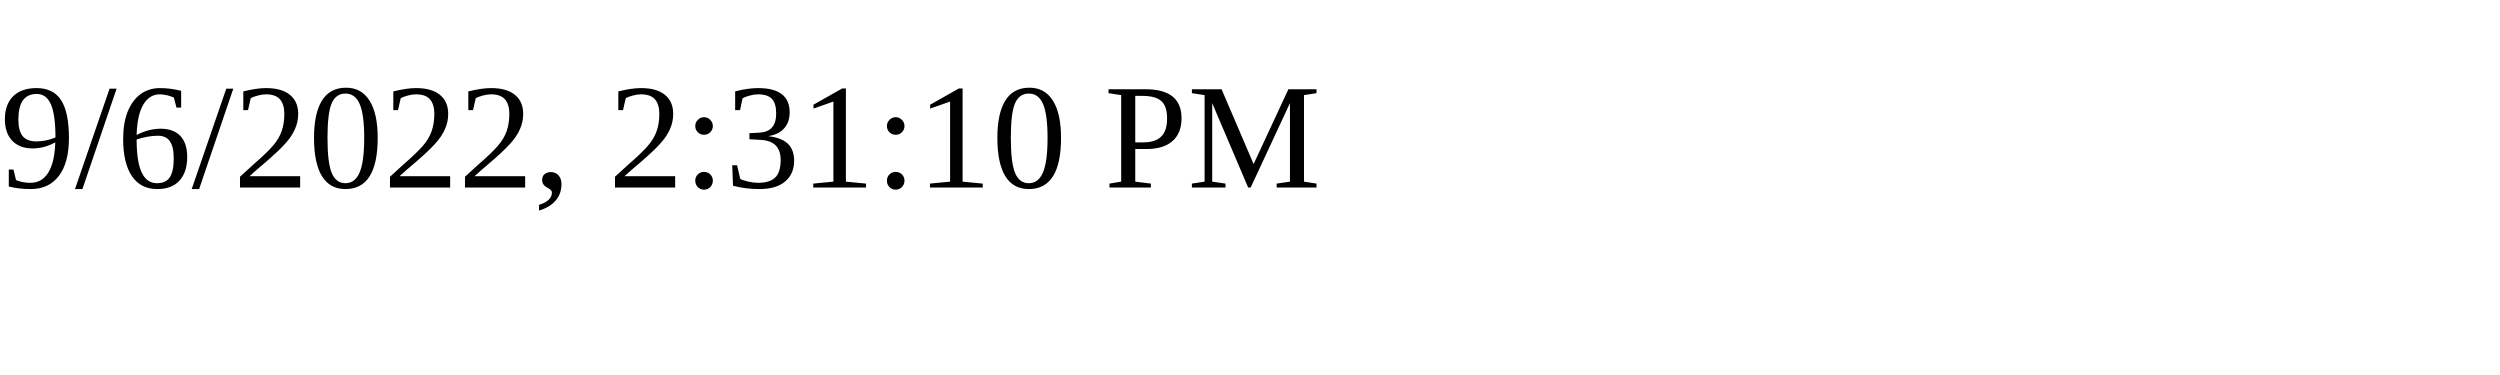
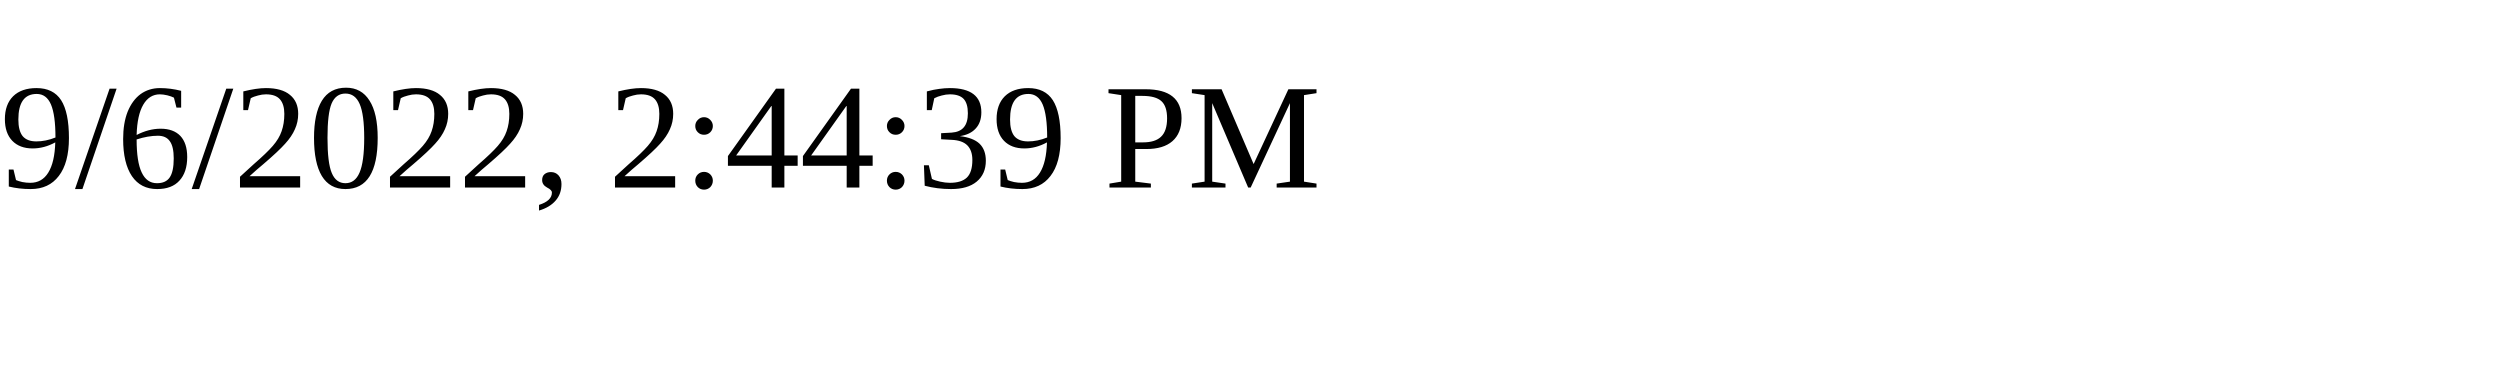
<svg xmlns="http://www.w3.org/2000/svg" height="30" width="200">
-   <text x="0" y="15">9/6/2022, 2:31:10 PM</text>
+   <text x="0" y="15">9/6/2022, 2:44:39 PM</text>
</svg>
